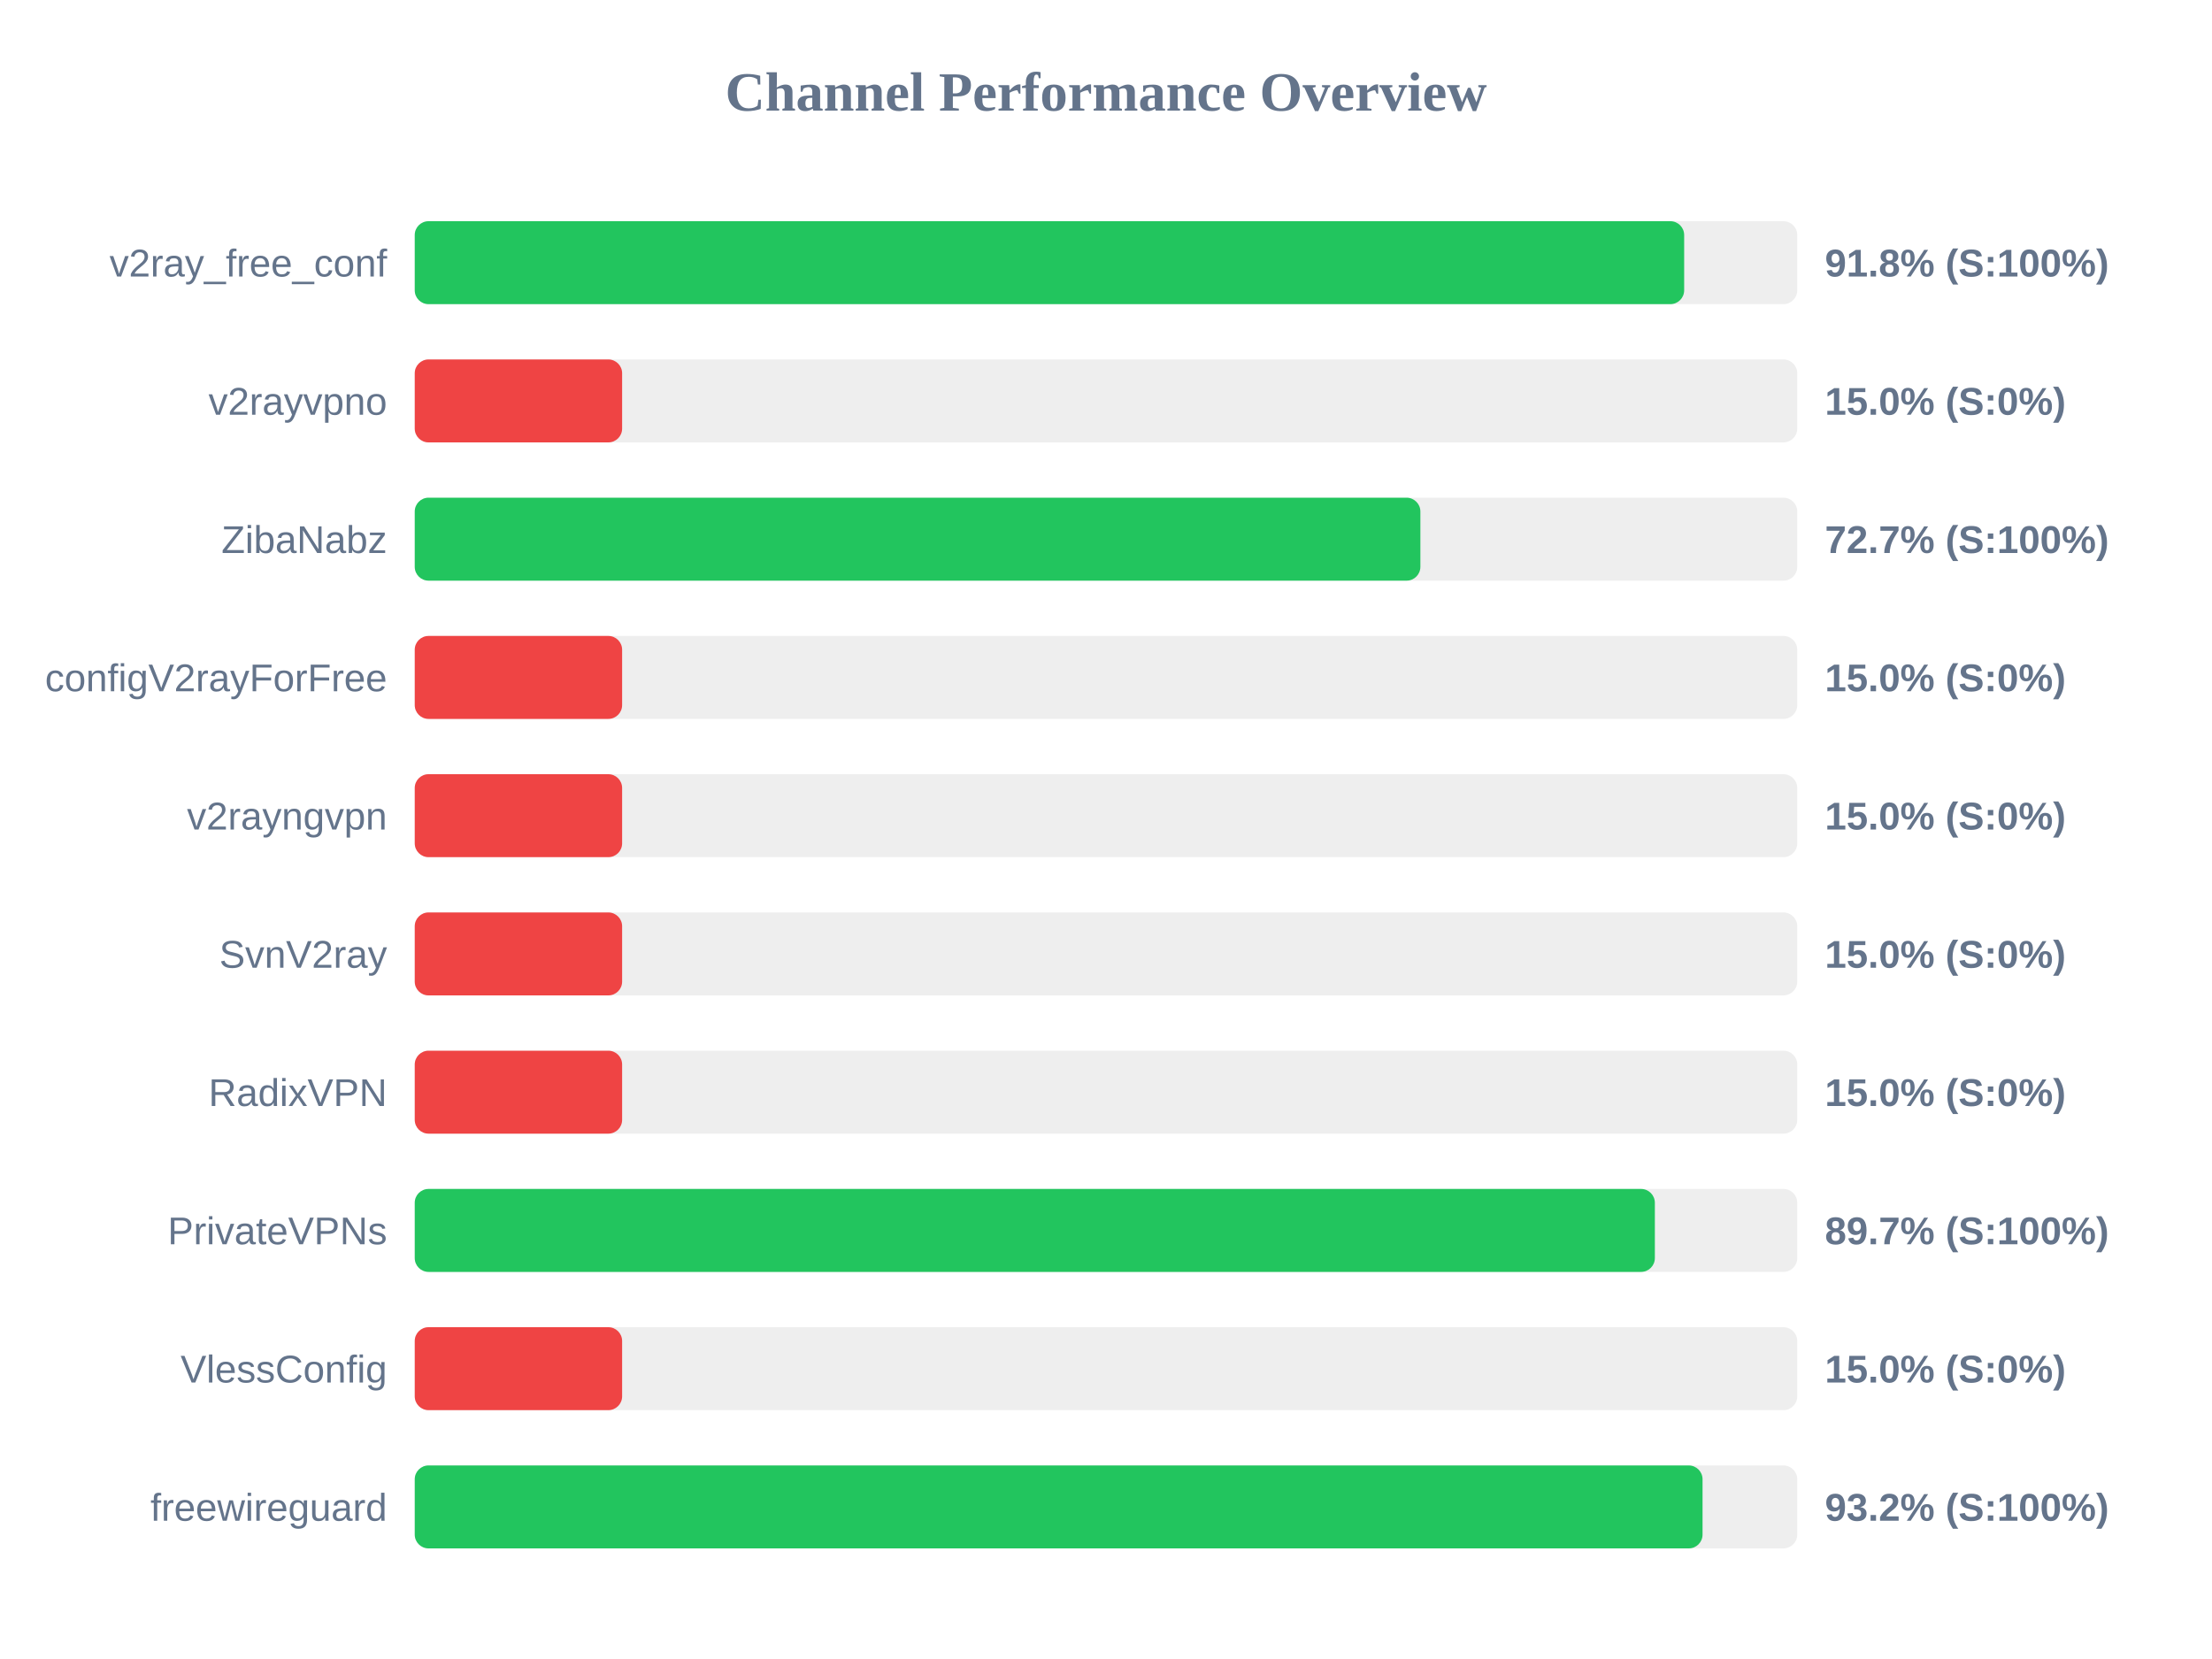
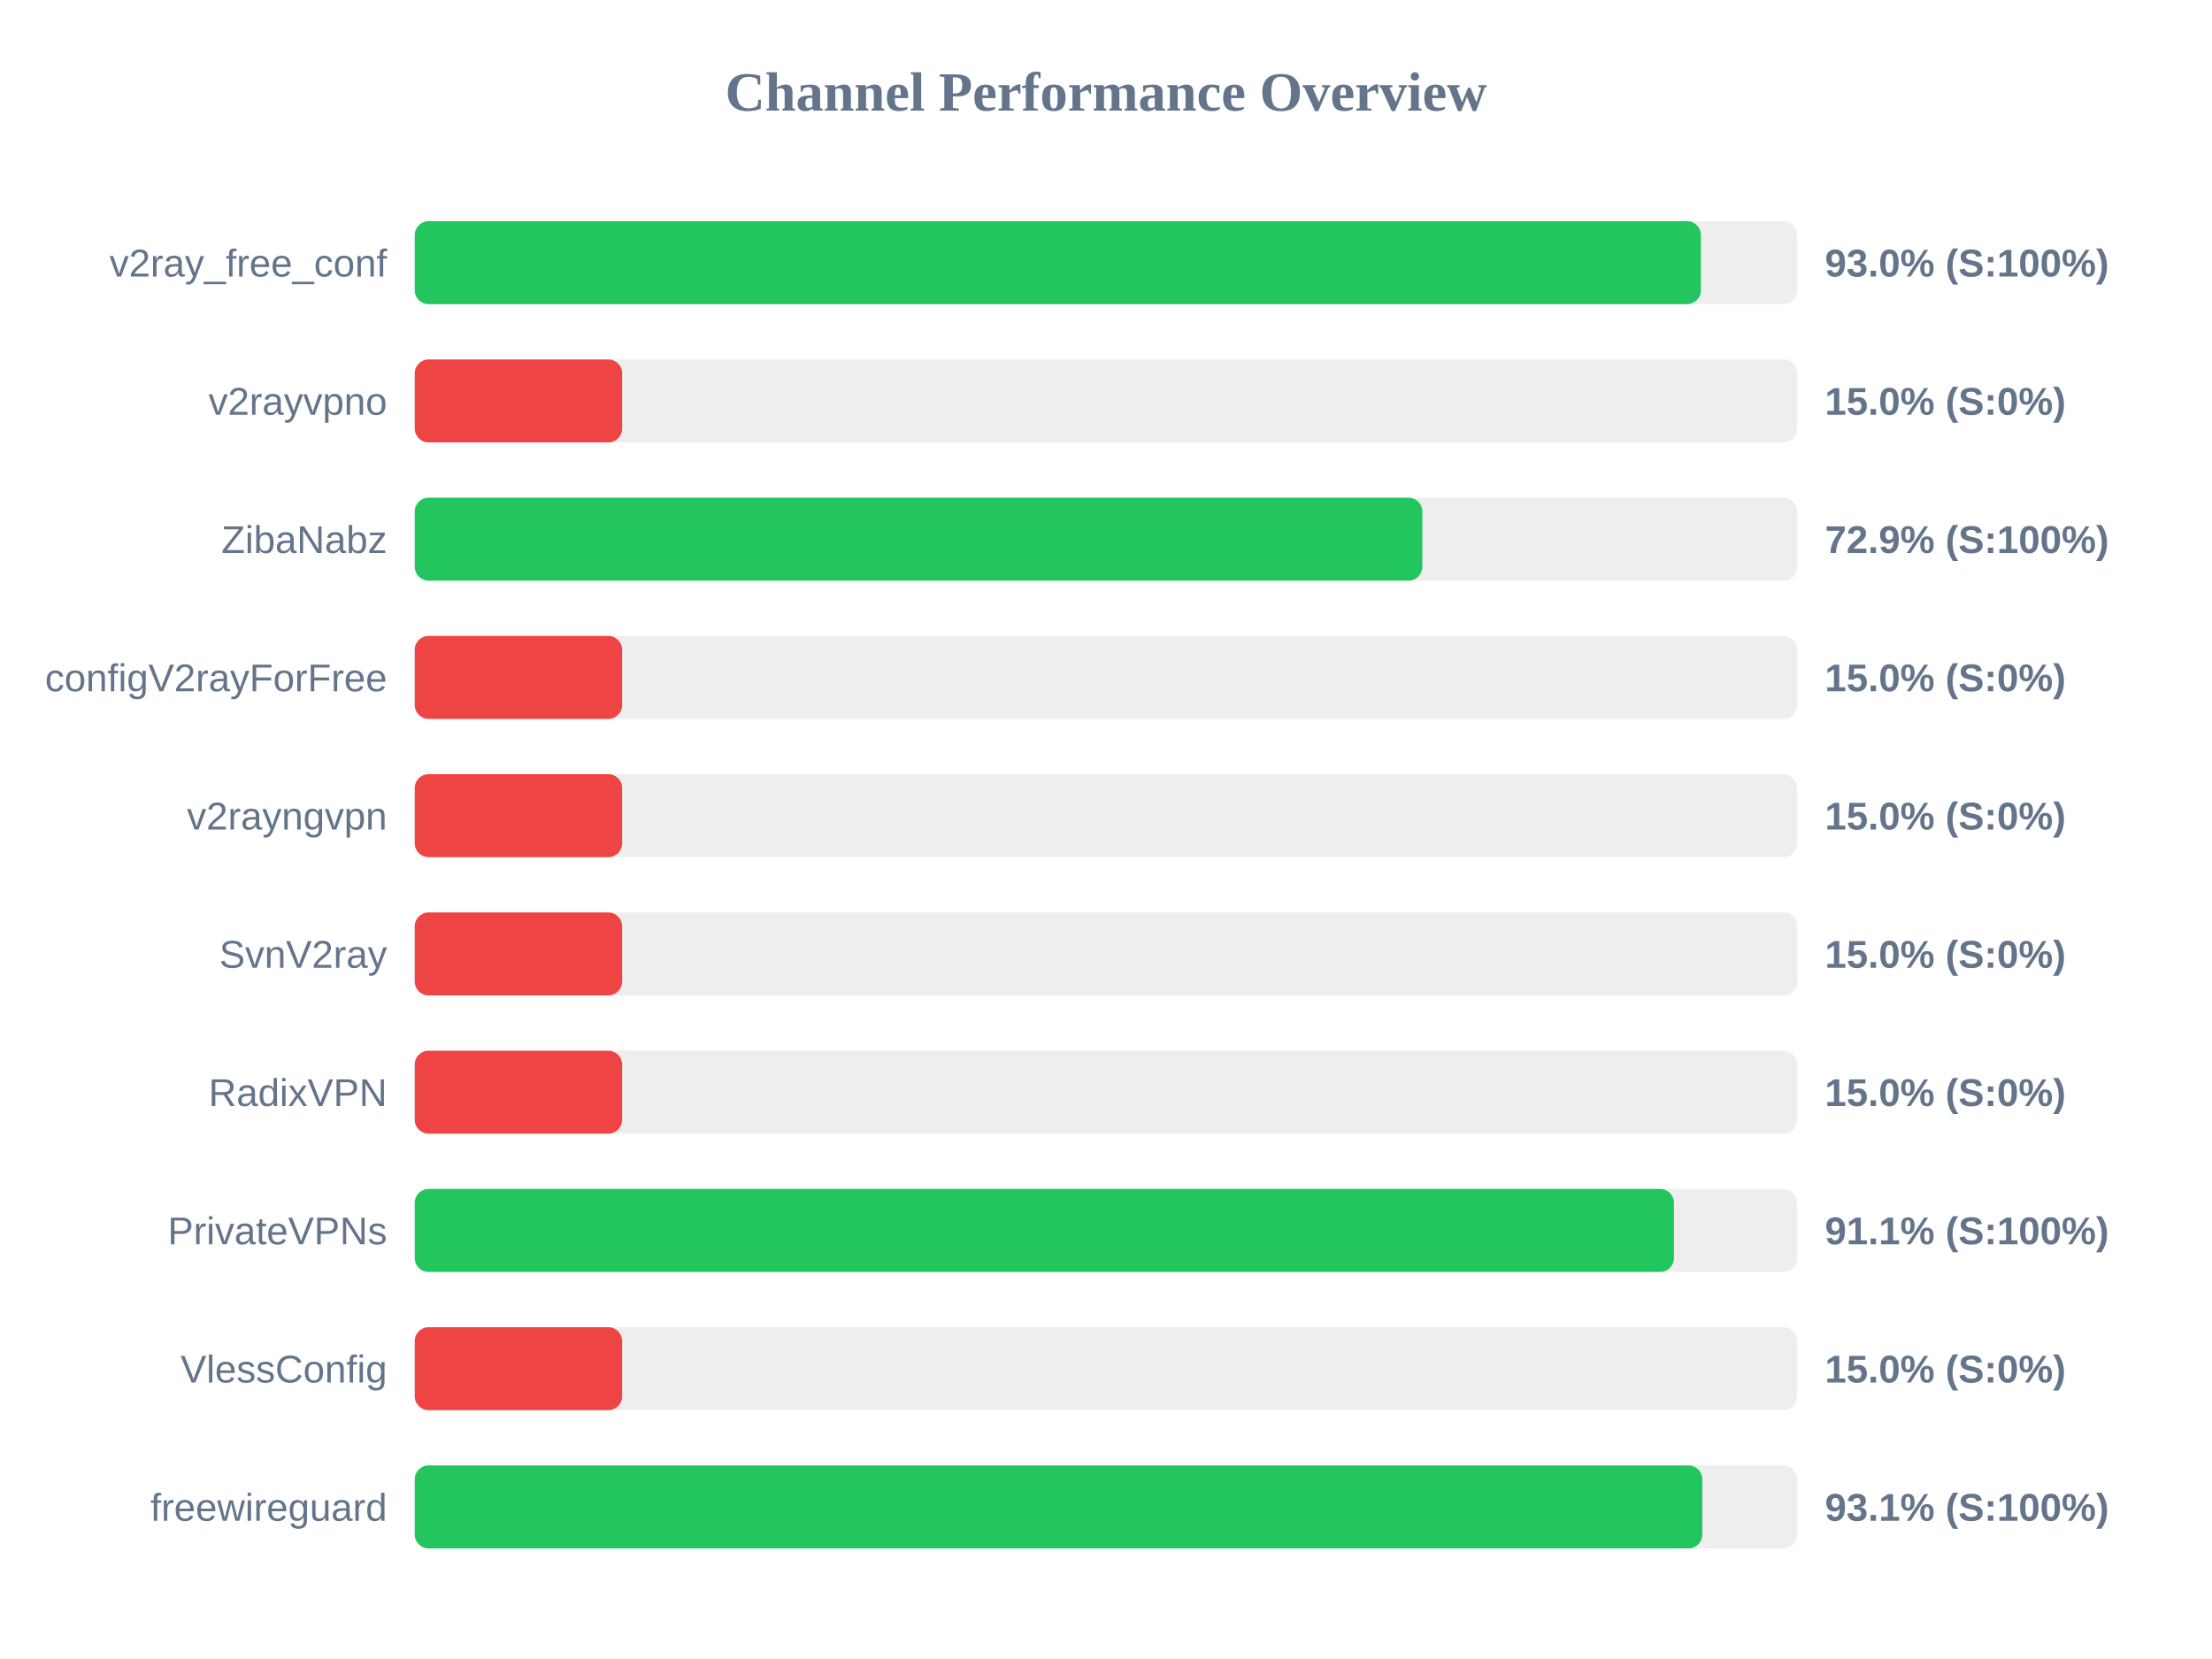
<svg xmlns="http://www.w3.org/2000/svg" width="800" height="600" version="1.1">
  <style>
        .row { font: 14px Arial; fill: #64748b; }
        .score { font: bold 14px Arial; fill: #64748b; }
    </style>
  <text x="400" y="40" text-anchor="middle" font-size="20px" font-weight="bold" fill="#64748b">Channel Performance Overview</text>
  <rect x="150" y="80" width="500" height="30" fill="#eee" rx="5" />
-   <rect x="150" y="80" width="459.1" height="30" fill="#22c55e" rx="5" />
+   <rect x="150" y="80" width="465.15" height="30" fill="#22c55e" rx="5" />
  <text x="140" y="100" text-anchor="end" class="row">v2ray_free_conf</text>
-   <text x="660" y="100" text-anchor="start" class="score">91.8% (S:100%)</text>
+   <text x="660" y="100" text-anchor="start" class="score">93.0% (S:100%)</text>
  <rect x="150" y="130" width="500" height="30" fill="#eee" rx="5" />
  <rect x="150" y="130" width="75.0" height="30" fill="#ef4444" rx="5" />
  <text x="140" y="150" text-anchor="end" class="row">v2rayvpno</text>
  <text x="660" y="150" text-anchor="start" class="score">15.0% (S:0%)</text>
  <rect x="150" y="180" width="500" height="30" fill="#eee" rx="5" />
-   <rect x="150" y="180" width="363.7" height="30" fill="#22c55e" rx="5" />
+   <rect x="150" y="180" width="364.4" height="30" fill="#22c55e" rx="5" />
  <text x="140" y="200" text-anchor="end" class="row">ZibaNabz</text>
-   <text x="660" y="200" text-anchor="start" class="score">72.7% (S:100%)</text>
+   <text x="660" y="200" text-anchor="start" class="score">72.9% (S:100%)</text>
  <rect x="150" y="230" width="500" height="30" fill="#eee" rx="5" />
  <rect x="150" y="230" width="75.0" height="30" fill="#ef4444" rx="5" />
  <text x="140" y="250" text-anchor="end" class="row">configV2rayForFree</text>
  <text x="660" y="250" text-anchor="start" class="score">15.0% (S:0%)</text>
  <rect x="150" y="280" width="500" height="30" fill="#eee" rx="5" />
  <rect x="150" y="280" width="75.0" height="30" fill="#ef4444" rx="5" />
  <text x="140" y="300" text-anchor="end" class="row">v2rayngvpn</text>
  <text x="660" y="300" text-anchor="start" class="score">15.0% (S:0%)</text>
  <rect x="150" y="330" width="500" height="30" fill="#eee" rx="5" />
  <rect x="150" y="330" width="75.0" height="30" fill="#ef4444" rx="5" />
  <text x="140" y="350" text-anchor="end" class="row">SvnV2ray</text>
  <text x="660" y="350" text-anchor="start" class="score">15.0% (S:0%)</text>
  <rect x="150" y="380" width="500" height="30" fill="#eee" rx="5" />
  <rect x="150" y="380" width="75.0" height="30" fill="#ef4444" rx="5" />
  <text x="140" y="400" text-anchor="end" class="row">RadixVPN</text>
  <text x="660" y="400" text-anchor="start" class="score">15.0% (S:0%)</text>
  <rect x="150" y="430" width="500" height="30" fill="#eee" rx="5" />
-   <rect x="150" y="430" width="448.5" height="30" fill="#22c55e" rx="5" />
+   <rect x="150" y="430" width="455.4" height="30" fill="#22c55e" rx="5" />
  <text x="140" y="450" text-anchor="end" class="row">PrivateVPNs</text>
-   <text x="660" y="450" text-anchor="start" class="score">89.7% (S:100%)</text>
+   <text x="660" y="450" text-anchor="start" class="score">91.1% (S:100%)</text>
  <rect x="150" y="480" width="500" height="30" fill="#eee" rx="5" />
  <rect x="150" y="480" width="75.0" height="30" fill="#ef4444" rx="5" />
  <text x="140" y="500" text-anchor="end" class="row">VlessConfig</text>
  <text x="660" y="500" text-anchor="start" class="score">15.0% (S:0%)</text>
  <rect x="150" y="530" width="500" height="30" fill="#eee" rx="5" />
-   <rect x="150" y="530" width="465.75" height="30" fill="#22c55e" rx="5" />
+   <rect x="150" y="530" width="465.65" height="30" fill="#22c55e" rx="5" />
  <text x="140" y="550" text-anchor="end" class="row">freewireguard</text>
-   <text x="660" y="550" text-anchor="start" class="score">93.2% (S:100%)</text>
+   <text x="660" y="550" text-anchor="start" class="score">93.1% (S:100%)</text>
</svg>
